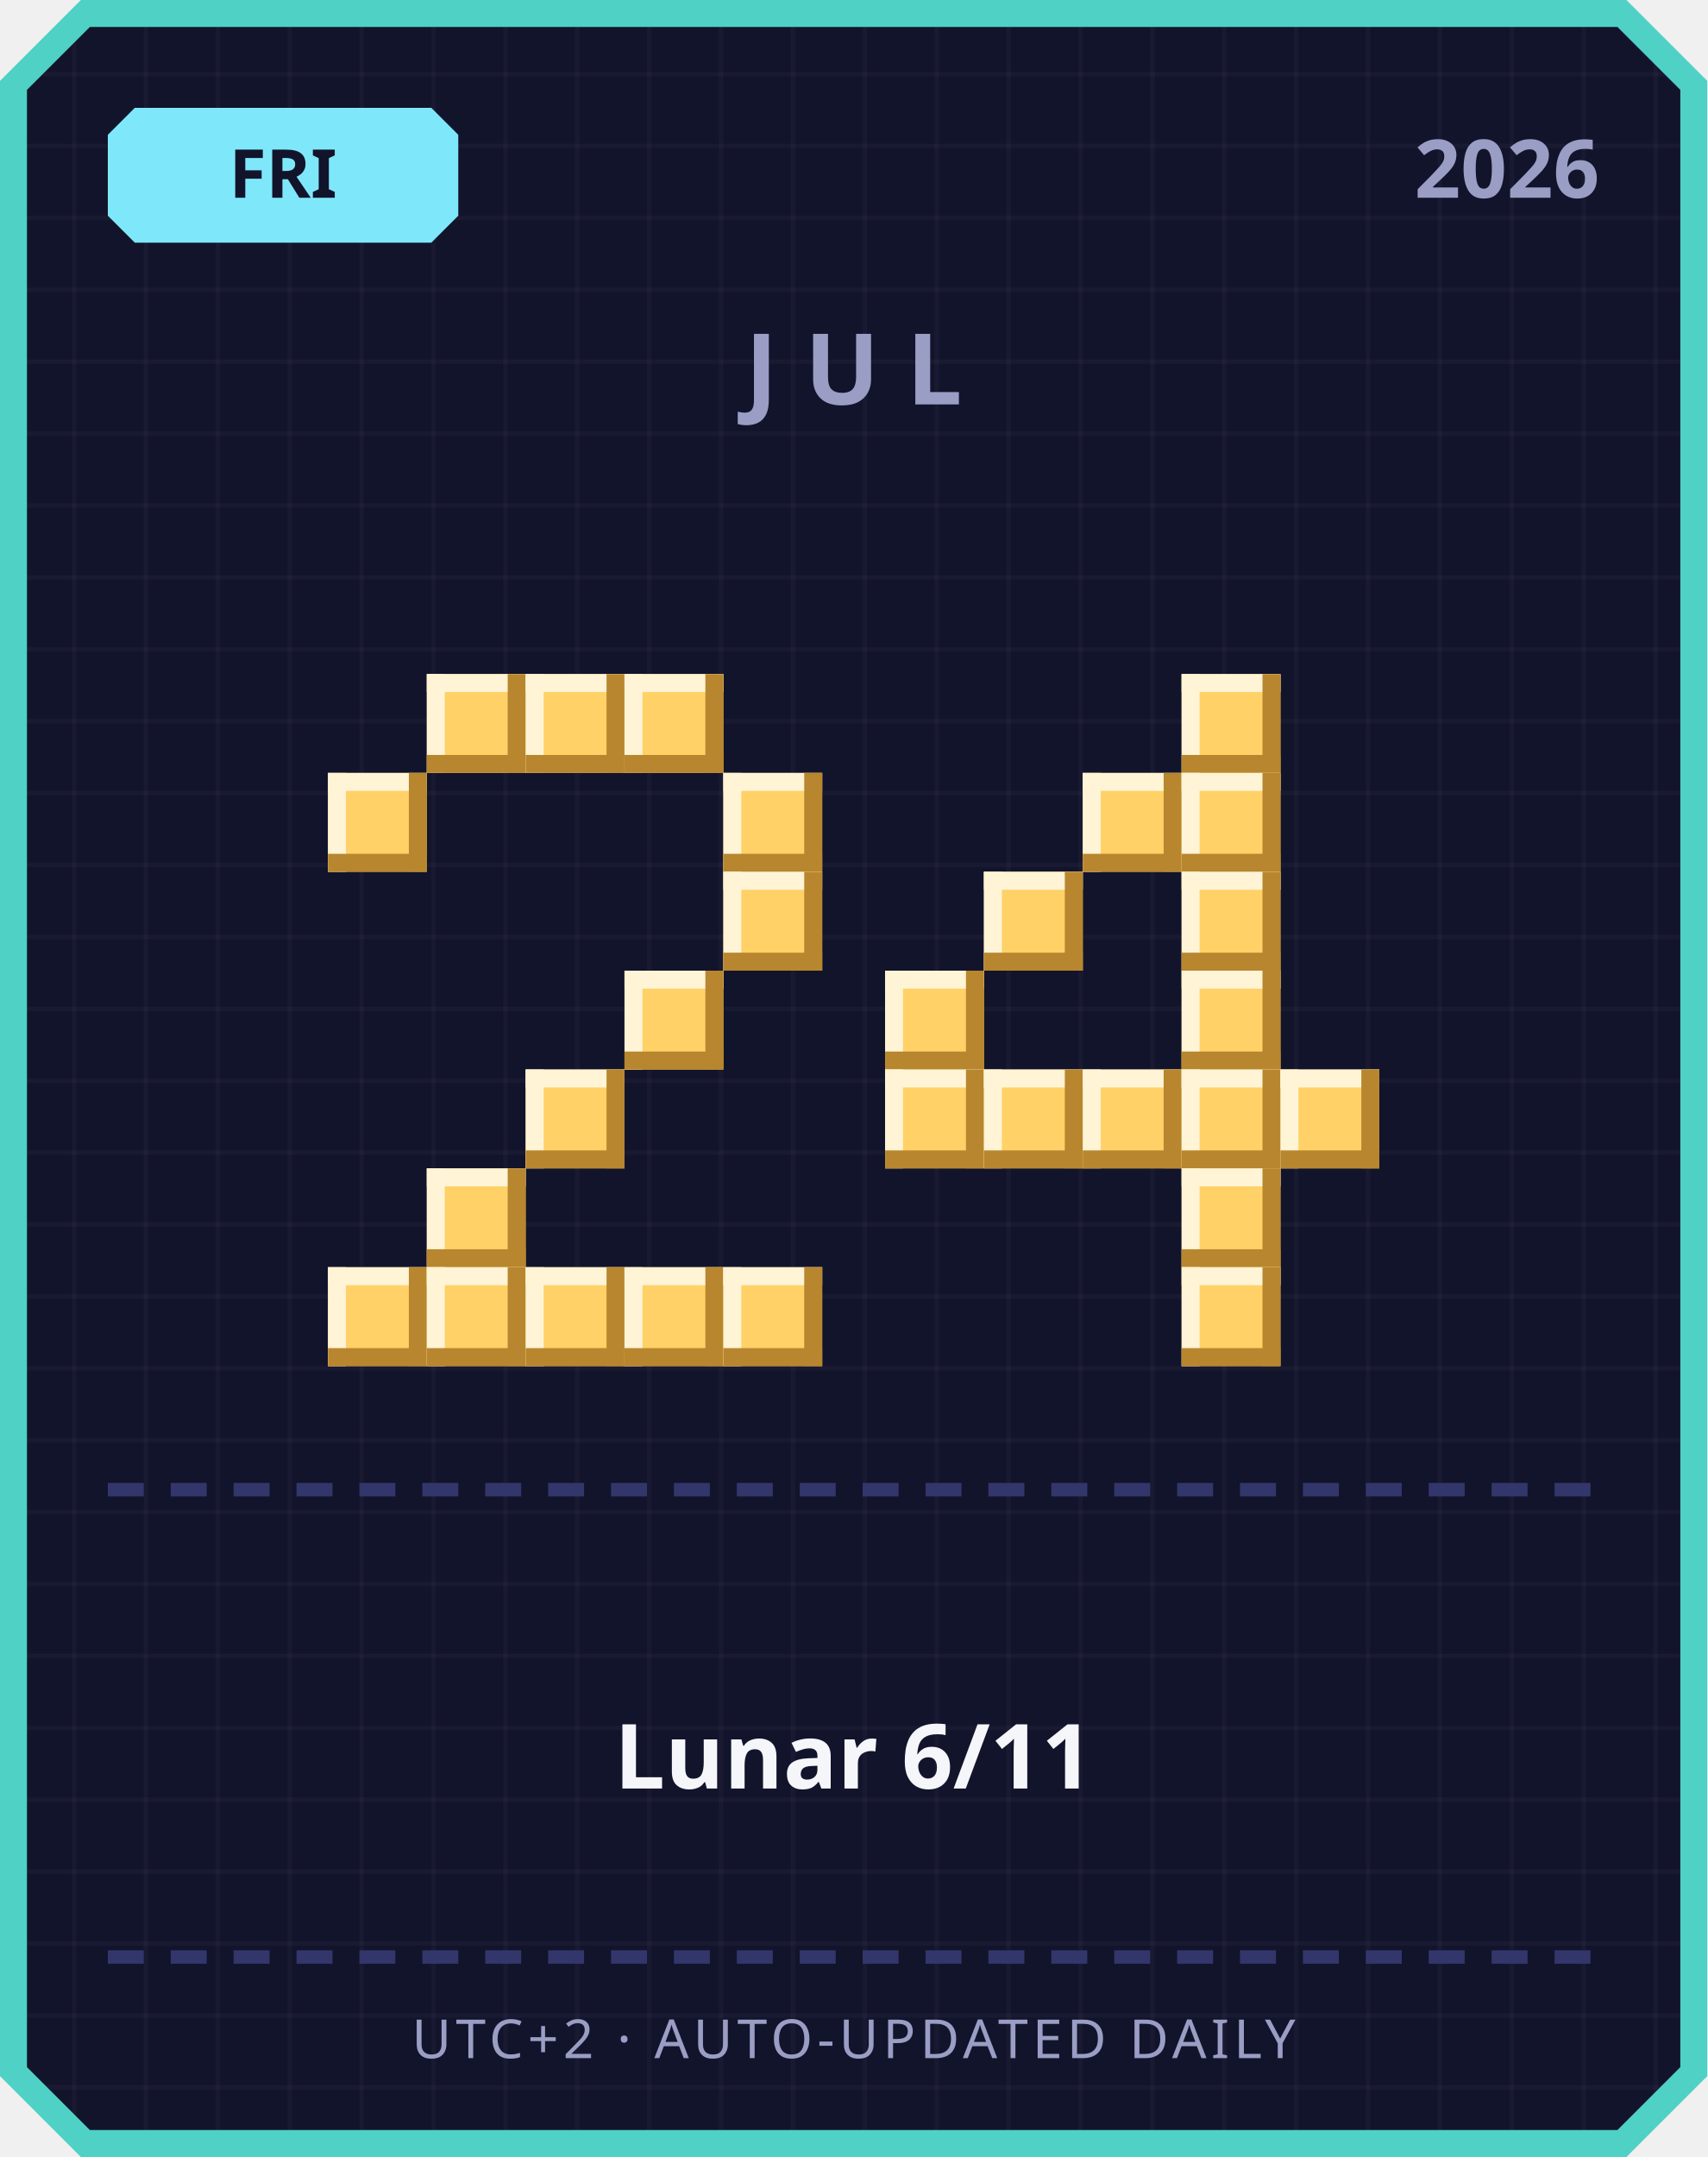
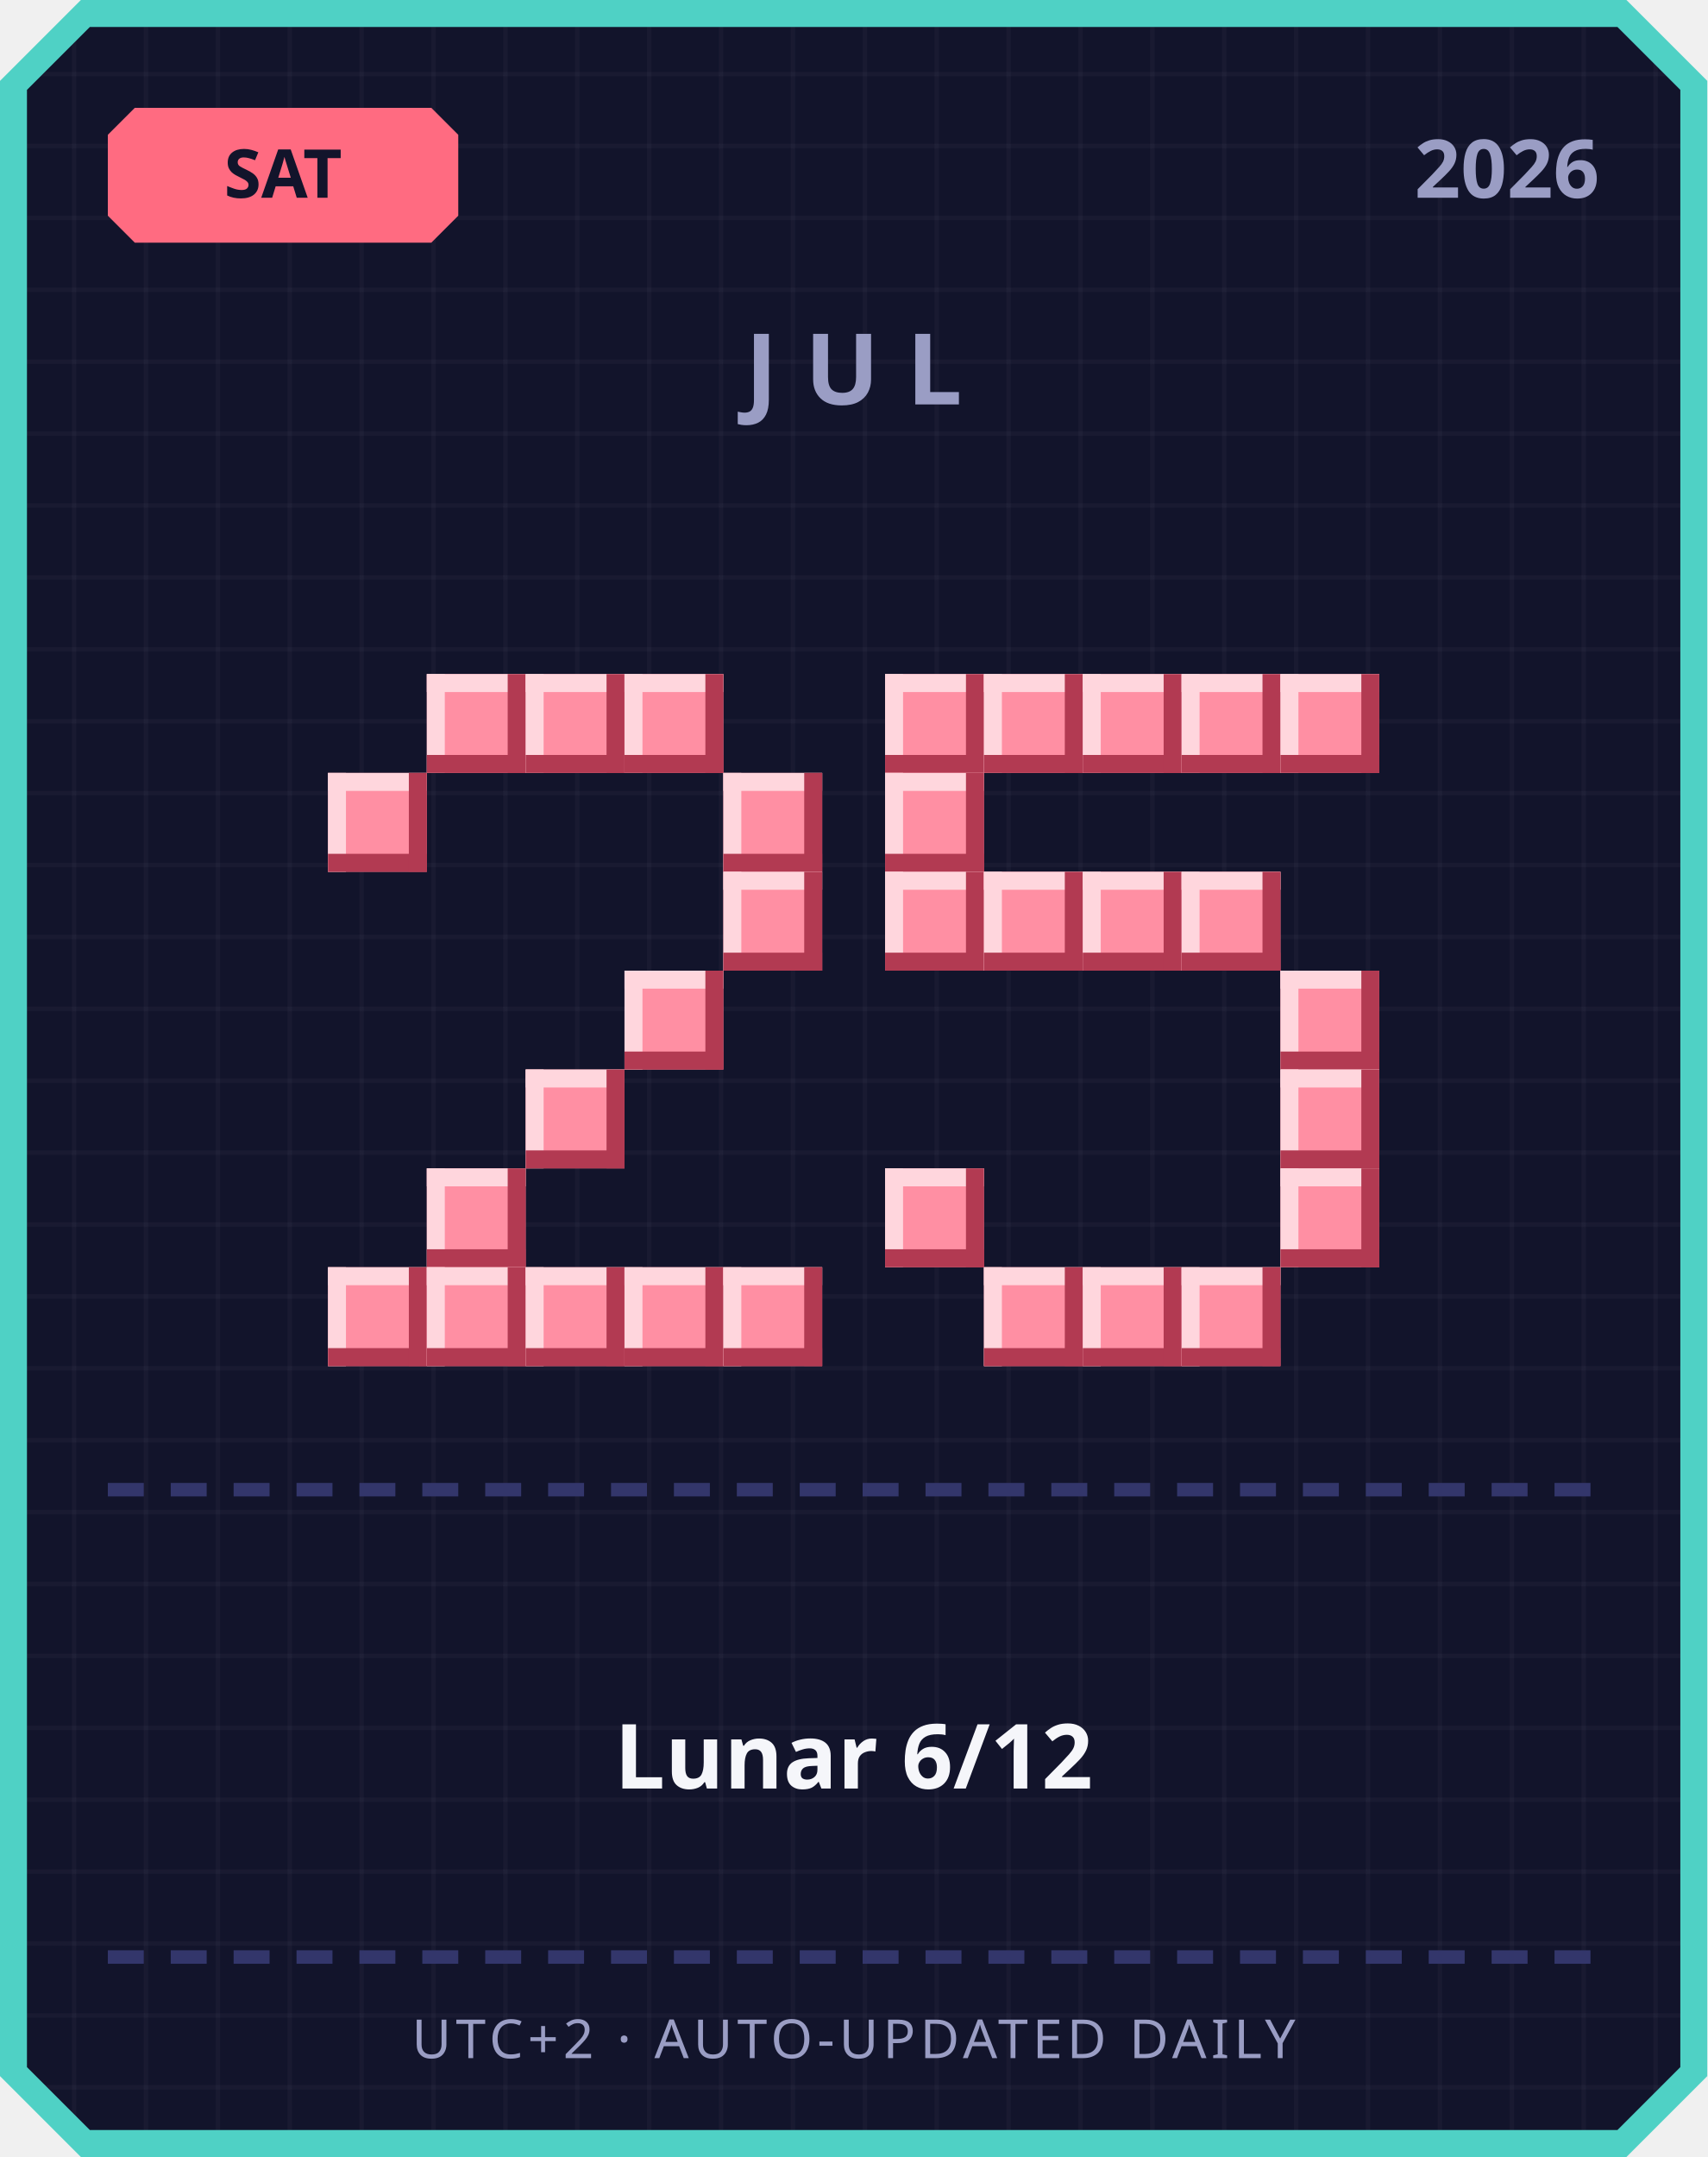
<svg xmlns="http://www.w3.org/2000/svg" width="380" height="480" viewBox="0 0 380 480">
  <defs>
    <pattern id="grid" width="16" height="16" patternUnits="userSpaceOnUse">
      <rect width="16" height="16" fill="#12142b" />
      <rect width="1" height="16" fill="#ffffff" opacity="0.03" />
      <rect width="16" height="1" fill="#ffffff" opacity="0.03" />
    </pattern>
  </defs>
  <path d="M 18,0 L 362,0 L 380,18 L 380,462 L 362,480 L 18,480 L 0,462 L 0,18 Z" fill="#4fd1c5" />
  <path d="M 20,6 L 360,6 L 374,20 L 374,460 L 360,474 L 20,474 L 6,460 L 6,20 Z" fill="url(#grid)" />
-   <path d="M 30,24 L 96,24 L 102,30 L 102,48 L 96,54 L 30,54 L 24,48 L 24,30 Z" fill="#7ee8fa" />
-   <text x="63" y="44" text-anchor="middle" font-family="'Segoe UI', sans-serif" font-size="15" font-weight="700" fill="#12142b">FRI</text>
+   <path d="M 30,24 L 96,24 L 102,30 L 102,48 L 96,54 L 30,54 L 24,48 L 24,30 Z" fill="#ff6b81" />
+   <text x="63" y="44" text-anchor="middle" font-family="'Segoe UI', sans-serif" font-size="15" font-weight="700" fill="#12142b">SAT</text>
  <text x="356" y="44" text-anchor="end" font-family="'Segoe UI', sans-serif" font-size="18" font-weight="700" fill="#9a9dc4">2026</text>
  <text x="190" y="90" text-anchor="middle" font-family="'Segoe UI', sans-serif" font-size="22" font-weight="700" letter-spacing="6" fill="#9a9dc4">JUL</text>
-   <rect x="95" y="150" width="22" height="22" fill="#ffd166" />
-   <rect x="95" y="150" width="22" height="4" fill="#fff4d6" />
-   <rect x="95" y="150" width="4" height="22" fill="#fff4d6" />
-   <rect x="95" y="168" width="22" height="4" fill="#b8862e" />
-   <rect x="113" y="150" width="4" height="22" fill="#b8862e" />
-   <rect x="117" y="150" width="22" height="22" fill="#ffd166" />
-   <rect x="117" y="150" width="22" height="4" fill="#fff4d6" />
-   <rect x="117" y="150" width="4" height="22" fill="#fff4d6" />
-   <rect x="117" y="168" width="22" height="4" fill="#b8862e" />
-   <rect x="135" y="150" width="4" height="22" fill="#b8862e" />
-   <rect x="139" y="150" width="22" height="22" fill="#ffd166" />
-   <rect x="139" y="150" width="22" height="4" fill="#fff4d6" />
-   <rect x="139" y="150" width="4" height="22" fill="#fff4d6" />
-   <rect x="139" y="168" width="22" height="4" fill="#b8862e" />
-   <rect x="157" y="150" width="4" height="22" fill="#b8862e" />
-   <rect x="73" y="172" width="22" height="22" fill="#ffd166" />
-   <rect x="73" y="172" width="22" height="4" fill="#fff4d6" />
-   <rect x="73" y="172" width="4" height="22" fill="#fff4d6" />
-   <rect x="73" y="190" width="22" height="4" fill="#b8862e" />
-   <rect x="91" y="172" width="4" height="22" fill="#b8862e" />
-   <rect x="161" y="172" width="22" height="22" fill="#ffd166" />
-   <rect x="161" y="172" width="22" height="4" fill="#fff4d6" />
-   <rect x="161" y="172" width="4" height="22" fill="#fff4d6" />
-   <rect x="161" y="190" width="22" height="4" fill="#b8862e" />
-   <rect x="179" y="172" width="4" height="22" fill="#b8862e" />
-   <rect x="161" y="194" width="22" height="22" fill="#ffd166" />
-   <rect x="161" y="194" width="22" height="4" fill="#fff4d6" />
-   <rect x="161" y="194" width="4" height="22" fill="#fff4d6" />
-   <rect x="161" y="212" width="22" height="4" fill="#b8862e" />
-   <rect x="179" y="194" width="4" height="22" fill="#b8862e" />
-   <rect x="139" y="216" width="22" height="22" fill="#ffd166" />
-   <rect x="139" y="216" width="22" height="4" fill="#fff4d6" />
-   <rect x="139" y="216" width="4" height="22" fill="#fff4d6" />
-   <rect x="139" y="234" width="22" height="4" fill="#b8862e" />
-   <rect x="157" y="216" width="4" height="22" fill="#b8862e" />
-   <rect x="117" y="238" width="22" height="22" fill="#ffd166" />
-   <rect x="117" y="238" width="22" height="4" fill="#fff4d6" />
-   <rect x="117" y="238" width="4" height="22" fill="#fff4d6" />
-   <rect x="117" y="256" width="22" height="4" fill="#b8862e" />
-   <rect x="135" y="238" width="4" height="22" fill="#b8862e" />
-   <rect x="95" y="260" width="22" height="22" fill="#ffd166" />
-   <rect x="95" y="260" width="22" height="4" fill="#fff4d6" />
-   <rect x="95" y="260" width="4" height="22" fill="#fff4d6" />
-   <rect x="95" y="278" width="22" height="4" fill="#b8862e" />
-   <rect x="113" y="260" width="4" height="22" fill="#b8862e" />
-   <rect x="73" y="282" width="22" height="22" fill="#ffd166" />
-   <rect x="73" y="282" width="22" height="4" fill="#fff4d6" />
-   <rect x="73" y="282" width="4" height="22" fill="#fff4d6" />
-   <rect x="73" y="300" width="22" height="4" fill="#b8862e" />
-   <rect x="91" y="282" width="4" height="22" fill="#b8862e" />
-   <rect x="95" y="282" width="22" height="22" fill="#ffd166" />
-   <rect x="95" y="282" width="22" height="4" fill="#fff4d6" />
-   <rect x="95" y="282" width="4" height="22" fill="#fff4d6" />
-   <rect x="95" y="300" width="22" height="4" fill="#b8862e" />
-   <rect x="113" y="282" width="4" height="22" fill="#b8862e" />
-   <rect x="117" y="282" width="22" height="22" fill="#ffd166" />
-   <rect x="117" y="282" width="22" height="4" fill="#fff4d6" />
-   <rect x="117" y="282" width="4" height="22" fill="#fff4d6" />
-   <rect x="117" y="300" width="22" height="4" fill="#b8862e" />
-   <rect x="135" y="282" width="4" height="22" fill="#b8862e" />
-   <rect x="139" y="282" width="22" height="22" fill="#ffd166" />
-   <rect x="139" y="282" width="22" height="4" fill="#fff4d6" />
-   <rect x="139" y="282" width="4" height="22" fill="#fff4d6" />
-   <rect x="139" y="300" width="22" height="4" fill="#b8862e" />
-   <rect x="157" y="282" width="4" height="22" fill="#b8862e" />
-   <rect x="161" y="282" width="22" height="22" fill="#ffd166" />
-   <rect x="161" y="282" width="22" height="4" fill="#fff4d6" />
-   <rect x="161" y="282" width="4" height="22" fill="#fff4d6" />
-   <rect x="161" y="300" width="22" height="4" fill="#b8862e" />
-   <rect x="179" y="282" width="4" height="22" fill="#b8862e" />
-   <rect x="263" y="150" width="22" height="22" fill="#ffd166" />
-   <rect x="263" y="150" width="22" height="4" fill="#fff4d6" />
-   <rect x="263" y="150" width="4" height="22" fill="#fff4d6" />
-   <rect x="263" y="168" width="22" height="4" fill="#b8862e" />
-   <rect x="281" y="150" width="4" height="22" fill="#b8862e" />
-   <rect x="241" y="172" width="22" height="22" fill="#ffd166" />
-   <rect x="241" y="172" width="22" height="4" fill="#fff4d6" />
-   <rect x="241" y="172" width="4" height="22" fill="#fff4d6" />
-   <rect x="241" y="190" width="22" height="4" fill="#b8862e" />
-   <rect x="259" y="172" width="4" height="22" fill="#b8862e" />
-   <rect x="263" y="172" width="22" height="22" fill="#ffd166" />
-   <rect x="263" y="172" width="22" height="4" fill="#fff4d6" />
-   <rect x="263" y="172" width="4" height="22" fill="#fff4d6" />
-   <rect x="263" y="190" width="22" height="4" fill="#b8862e" />
-   <rect x="281" y="172" width="4" height="22" fill="#b8862e" />
-   <rect x="219" y="194" width="22" height="22" fill="#ffd166" />
-   <rect x="219" y="194" width="22" height="4" fill="#fff4d6" />
-   <rect x="219" y="194" width="4" height="22" fill="#fff4d6" />
-   <rect x="219" y="212" width="22" height="4" fill="#b8862e" />
-   <rect x="237" y="194" width="4" height="22" fill="#b8862e" />
-   <rect x="263" y="194" width="22" height="22" fill="#ffd166" />
-   <rect x="263" y="194" width="22" height="4" fill="#fff4d6" />
-   <rect x="263" y="194" width="4" height="22" fill="#fff4d6" />
-   <rect x="263" y="212" width="22" height="4" fill="#b8862e" />
-   <rect x="281" y="194" width="4" height="22" fill="#b8862e" />
-   <rect x="197" y="216" width="22" height="22" fill="#ffd166" />
-   <rect x="197" y="216" width="22" height="4" fill="#fff4d6" />
-   <rect x="197" y="216" width="4" height="22" fill="#fff4d6" />
-   <rect x="197" y="234" width="22" height="4" fill="#b8862e" />
-   <rect x="215" y="216" width="4" height="22" fill="#b8862e" />
-   <rect x="263" y="216" width="22" height="22" fill="#ffd166" />
-   <rect x="263" y="216" width="22" height="4" fill="#fff4d6" />
-   <rect x="263" y="216" width="4" height="22" fill="#fff4d6" />
-   <rect x="263" y="234" width="22" height="4" fill="#b8862e" />
-   <rect x="281" y="216" width="4" height="22" fill="#b8862e" />
-   <rect x="197" y="238" width="22" height="22" fill="#ffd166" />
-   <rect x="197" y="238" width="22" height="4" fill="#fff4d6" />
-   <rect x="197" y="238" width="4" height="22" fill="#fff4d6" />
-   <rect x="197" y="256" width="22" height="4" fill="#b8862e" />
-   <rect x="215" y="238" width="4" height="22" fill="#b8862e" />
-   <rect x="219" y="238" width="22" height="22" fill="#ffd166" />
-   <rect x="219" y="238" width="22" height="4" fill="#fff4d6" />
-   <rect x="219" y="238" width="4" height="22" fill="#fff4d6" />
-   <rect x="219" y="256" width="22" height="4" fill="#b8862e" />
-   <rect x="237" y="238" width="4" height="22" fill="#b8862e" />
-   <rect x="241" y="238" width="22" height="22" fill="#ffd166" />
-   <rect x="241" y="238" width="22" height="4" fill="#fff4d6" />
-   <rect x="241" y="238" width="4" height="22" fill="#fff4d6" />
-   <rect x="241" y="256" width="22" height="4" fill="#b8862e" />
-   <rect x="259" y="238" width="4" height="22" fill="#b8862e" />
-   <rect x="263" y="238" width="22" height="22" fill="#ffd166" />
-   <rect x="263" y="238" width="22" height="4" fill="#fff4d6" />
-   <rect x="263" y="238" width="4" height="22" fill="#fff4d6" />
-   <rect x="263" y="256" width="22" height="4" fill="#b8862e" />
-   <rect x="281" y="238" width="4" height="22" fill="#b8862e" />
-   <rect x="285" y="238" width="22" height="22" fill="#ffd166" />
-   <rect x="285" y="238" width="22" height="4" fill="#fff4d6" />
-   <rect x="285" y="238" width="4" height="22" fill="#fff4d6" />
-   <rect x="285" y="256" width="22" height="4" fill="#b8862e" />
-   <rect x="303" y="238" width="4" height="22" fill="#b8862e" />
-   <rect x="263" y="260" width="22" height="22" fill="#ffd166" />
-   <rect x="263" y="260" width="22" height="4" fill="#fff4d6" />
-   <rect x="263" y="260" width="4" height="22" fill="#fff4d6" />
-   <rect x="263" y="278" width="22" height="4" fill="#b8862e" />
-   <rect x="281" y="260" width="4" height="22" fill="#b8862e" />
-   <rect x="263" y="282" width="22" height="22" fill="#ffd166" />
-   <rect x="263" y="282" width="22" height="4" fill="#fff4d6" />
-   <rect x="263" y="282" width="4" height="22" fill="#fff4d6" />
-   <rect x="263" y="300" width="22" height="4" fill="#b8862e" />
-   <rect x="281" y="282" width="4" height="22" fill="#b8862e" />
+   <rect x="95" y="150" width="22" height="22" fill="#ff8fa3" />
+   <rect x="95" y="150" width="22" height="4" fill="#ffd6dd" />
+   <rect x="95" y="150" width="4" height="22" fill="#ffd6dd" />
+   <rect x="95" y="168" width="22" height="4" fill="#b23a52" />
+   <rect x="113" y="150" width="4" height="22" fill="#b23a52" />
+   <rect x="117" y="150" width="22" height="22" fill="#ff8fa3" />
+   <rect x="117" y="150" width="22" height="4" fill="#ffd6dd" />
+   <rect x="117" y="150" width="4" height="22" fill="#ffd6dd" />
+   <rect x="117" y="168" width="22" height="4" fill="#b23a52" />
+   <rect x="135" y="150" width="4" height="22" fill="#b23a52" />
+   <rect x="139" y="150" width="22" height="22" fill="#ff8fa3" />
+   <rect x="139" y="150" width="22" height="4" fill="#ffd6dd" />
+   <rect x="139" y="150" width="4" height="22" fill="#ffd6dd" />
+   <rect x="139" y="168" width="22" height="4" fill="#b23a52" />
+   <rect x="157" y="150" width="4" height="22" fill="#b23a52" />
+   <rect x="73" y="172" width="22" height="22" fill="#ff8fa3" />
+   <rect x="73" y="172" width="22" height="4" fill="#ffd6dd" />
+   <rect x="73" y="172" width="4" height="22" fill="#ffd6dd" />
+   <rect x="73" y="190" width="22" height="4" fill="#b23a52" />
+   <rect x="91" y="172" width="4" height="22" fill="#b23a52" />
+   <rect x="161" y="172" width="22" height="22" fill="#ff8fa3" />
+   <rect x="161" y="172" width="22" height="4" fill="#ffd6dd" />
+   <rect x="161" y="172" width="4" height="22" fill="#ffd6dd" />
+   <rect x="161" y="190" width="22" height="4" fill="#b23a52" />
+   <rect x="179" y="172" width="4" height="22" fill="#b23a52" />
+   <rect x="161" y="194" width="22" height="22" fill="#ff8fa3" />
+   <rect x="161" y="194" width="22" height="4" fill="#ffd6dd" />
+   <rect x="161" y="194" width="4" height="22" fill="#ffd6dd" />
+   <rect x="161" y="212" width="22" height="4" fill="#b23a52" />
+   <rect x="179" y="194" width="4" height="22" fill="#b23a52" />
+   <rect x="139" y="216" width="22" height="22" fill="#ff8fa3" />
+   <rect x="139" y="216" width="22" height="4" fill="#ffd6dd" />
+   <rect x="139" y="216" width="4" height="22" fill="#ffd6dd" />
+   <rect x="139" y="234" width="22" height="4" fill="#b23a52" />
+   <rect x="157" y="216" width="4" height="22" fill="#b23a52" />
+   <rect x="117" y="238" width="22" height="22" fill="#ff8fa3" />
+   <rect x="117" y="238" width="22" height="4" fill="#ffd6dd" />
+   <rect x="117" y="238" width="4" height="22" fill="#ffd6dd" />
+   <rect x="117" y="256" width="22" height="4" fill="#b23a52" />
+   <rect x="135" y="238" width="4" height="22" fill="#b23a52" />
+   <rect x="95" y="260" width="22" height="22" fill="#ff8fa3" />
+   <rect x="95" y="260" width="22" height="4" fill="#ffd6dd" />
+   <rect x="95" y="260" width="4" height="22" fill="#ffd6dd" />
+   <rect x="95" y="278" width="22" height="4" fill="#b23a52" />
+   <rect x="113" y="260" width="4" height="22" fill="#b23a52" />
+   <rect x="73" y="282" width="22" height="22" fill="#ff8fa3" />
+   <rect x="73" y="282" width="22" height="4" fill="#ffd6dd" />
+   <rect x="73" y="282" width="4" height="22" fill="#ffd6dd" />
+   <rect x="73" y="300" width="22" height="4" fill="#b23a52" />
+   <rect x="91" y="282" width="4" height="22" fill="#b23a52" />
+   <rect x="95" y="282" width="22" height="22" fill="#ff8fa3" />
+   <rect x="95" y="282" width="22" height="4" fill="#ffd6dd" />
+   <rect x="95" y="282" width="4" height="22" fill="#ffd6dd" />
+   <rect x="95" y="300" width="22" height="4" fill="#b23a52" />
+   <rect x="113" y="282" width="4" height="22" fill="#b23a52" />
+   <rect x="117" y="282" width="22" height="22" fill="#ff8fa3" />
+   <rect x="117" y="282" width="22" height="4" fill="#ffd6dd" />
+   <rect x="117" y="282" width="4" height="22" fill="#ffd6dd" />
+   <rect x="117" y="300" width="22" height="4" fill="#b23a52" />
+   <rect x="135" y="282" width="4" height="22" fill="#b23a52" />
+   <rect x="139" y="282" width="22" height="22" fill="#ff8fa3" />
+   <rect x="139" y="282" width="22" height="4" fill="#ffd6dd" />
+   <rect x="139" y="282" width="4" height="22" fill="#ffd6dd" />
+   <rect x="139" y="300" width="22" height="4" fill="#b23a52" />
+   <rect x="157" y="282" width="4" height="22" fill="#b23a52" />
+   <rect x="161" y="282" width="22" height="22" fill="#ff8fa3" />
+   <rect x="161" y="282" width="22" height="4" fill="#ffd6dd" />
+   <rect x="161" y="282" width="4" height="22" fill="#ffd6dd" />
+   <rect x="161" y="300" width="22" height="4" fill="#b23a52" />
+   <rect x="179" y="282" width="4" height="22" fill="#b23a52" />
+   <rect x="197" y="150" width="22" height="22" fill="#ff8fa3" />
+   <rect x="197" y="150" width="22" height="4" fill="#ffd6dd" />
+   <rect x="197" y="150" width="4" height="22" fill="#ffd6dd" />
+   <rect x="197" y="168" width="22" height="4" fill="#b23a52" />
+   <rect x="215" y="150" width="4" height="22" fill="#b23a52" />
+   <rect x="219" y="150" width="22" height="22" fill="#ff8fa3" />
+   <rect x="219" y="150" width="22" height="4" fill="#ffd6dd" />
+   <rect x="219" y="150" width="4" height="22" fill="#ffd6dd" />
+   <rect x="219" y="168" width="22" height="4" fill="#b23a52" />
+   <rect x="237" y="150" width="4" height="22" fill="#b23a52" />
+   <rect x="241" y="150" width="22" height="22" fill="#ff8fa3" />
+   <rect x="241" y="150" width="22" height="4" fill="#ffd6dd" />
+   <rect x="241" y="150" width="4" height="22" fill="#ffd6dd" />
+   <rect x="241" y="168" width="22" height="4" fill="#b23a52" />
+   <rect x="259" y="150" width="4" height="22" fill="#b23a52" />
+   <rect x="263" y="150" width="22" height="22" fill="#ff8fa3" />
+   <rect x="263" y="150" width="22" height="4" fill="#ffd6dd" />
+   <rect x="263" y="150" width="4" height="22" fill="#ffd6dd" />
+   <rect x="263" y="168" width="22" height="4" fill="#b23a52" />
+   <rect x="281" y="150" width="4" height="22" fill="#b23a52" />
+   <rect x="285" y="150" width="22" height="22" fill="#ff8fa3" />
+   <rect x="285" y="150" width="22" height="4" fill="#ffd6dd" />
+   <rect x="285" y="150" width="4" height="22" fill="#ffd6dd" />
+   <rect x="285" y="168" width="22" height="4" fill="#b23a52" />
+   <rect x="303" y="150" width="4" height="22" fill="#b23a52" />
+   <rect x="197" y="172" width="22" height="22" fill="#ff8fa3" />
+   <rect x="197" y="172" width="22" height="4" fill="#ffd6dd" />
+   <rect x="197" y="172" width="4" height="22" fill="#ffd6dd" />
+   <rect x="197" y="190" width="22" height="4" fill="#b23a52" />
+   <rect x="215" y="172" width="4" height="22" fill="#b23a52" />
+   <rect x="197" y="194" width="22" height="22" fill="#ff8fa3" />
+   <rect x="197" y="194" width="22" height="4" fill="#ffd6dd" />
+   <rect x="197" y="194" width="4" height="22" fill="#ffd6dd" />
+   <rect x="197" y="212" width="22" height="4" fill="#b23a52" />
+   <rect x="215" y="194" width="4" height="22" fill="#b23a52" />
+   <rect x="219" y="194" width="22" height="22" fill="#ff8fa3" />
+   <rect x="219" y="194" width="22" height="4" fill="#ffd6dd" />
+   <rect x="219" y="194" width="4" height="22" fill="#ffd6dd" />
+   <rect x="219" y="212" width="22" height="4" fill="#b23a52" />
+   <rect x="237" y="194" width="4" height="22" fill="#b23a52" />
+   <rect x="241" y="194" width="22" height="22" fill="#ff8fa3" />
+   <rect x="241" y="194" width="22" height="4" fill="#ffd6dd" />
+   <rect x="241" y="194" width="4" height="22" fill="#ffd6dd" />
+   <rect x="241" y="212" width="22" height="4" fill="#b23a52" />
+   <rect x="259" y="194" width="4" height="22" fill="#b23a52" />
+   <rect x="263" y="194" width="22" height="22" fill="#ff8fa3" />
+   <rect x="263" y="194" width="22" height="4" fill="#ffd6dd" />
+   <rect x="263" y="194" width="4" height="22" fill="#ffd6dd" />
+   <rect x="263" y="212" width="22" height="4" fill="#b23a52" />
+   <rect x="281" y="194" width="4" height="22" fill="#b23a52" />
+   <rect x="285" y="216" width="22" height="22" fill="#ff8fa3" />
+   <rect x="285" y="216" width="22" height="4" fill="#ffd6dd" />
+   <rect x="285" y="216" width="4" height="22" fill="#ffd6dd" />
+   <rect x="285" y="234" width="22" height="4" fill="#b23a52" />
+   <rect x="303" y="216" width="4" height="22" fill="#b23a52" />
+   <rect x="285" y="238" width="22" height="22" fill="#ff8fa3" />
+   <rect x="285" y="238" width="22" height="4" fill="#ffd6dd" />
+   <rect x="285" y="238" width="4" height="22" fill="#ffd6dd" />
+   <rect x="285" y="256" width="22" height="4" fill="#b23a52" />
+   <rect x="303" y="238" width="4" height="22" fill="#b23a52" />
+   <rect x="197" y="260" width="22" height="22" fill="#ff8fa3" />
+   <rect x="197" y="260" width="22" height="4" fill="#ffd6dd" />
+   <rect x="197" y="260" width="4" height="22" fill="#ffd6dd" />
+   <rect x="197" y="278" width="22" height="4" fill="#b23a52" />
+   <rect x="215" y="260" width="4" height="22" fill="#b23a52" />
+   <rect x="285" y="260" width="22" height="22" fill="#ff8fa3" />
+   <rect x="285" y="260" width="22" height="4" fill="#ffd6dd" />
+   <rect x="285" y="260" width="4" height="22" fill="#ffd6dd" />
+   <rect x="285" y="278" width="22" height="4" fill="#b23a52" />
+   <rect x="303" y="260" width="4" height="22" fill="#b23a52" />
+   <rect x="219" y="282" width="22" height="22" fill="#ff8fa3" />
+   <rect x="219" y="282" width="22" height="4" fill="#ffd6dd" />
+   <rect x="219" y="282" width="4" height="22" fill="#ffd6dd" />
+   <rect x="219" y="300" width="22" height="4" fill="#b23a52" />
+   <rect x="237" y="282" width="4" height="22" fill="#b23a52" />
+   <rect x="241" y="282" width="22" height="22" fill="#ff8fa3" />
+   <rect x="241" y="282" width="22" height="4" fill="#ffd6dd" />
+   <rect x="241" y="282" width="4" height="22" fill="#ffd6dd" />
+   <rect x="241" y="300" width="22" height="4" fill="#b23a52" />
+   <rect x="259" y="282" width="4" height="22" fill="#b23a52" />
+   <rect x="263" y="282" width="22" height="22" fill="#ff8fa3" />
+   <rect x="263" y="282" width="22" height="4" fill="#ffd6dd" />
+   <rect x="263" y="282" width="4" height="22" fill="#ffd6dd" />
+   <rect x="263" y="300" width="22" height="4" fill="#b23a52" />
+   <rect x="281" y="282" width="4" height="22" fill="#b23a52" />
  <rect x="24" y="330" width="8" height="3" fill="#33366b" />
  <rect x="38" y="330" width="8" height="3" fill="#33366b" />
  <rect x="52" y="330" width="8" height="3" fill="#33366b" />
  <rect x="66" y="330" width="8" height="3" fill="#33366b" />
  <rect x="80" y="330" width="8" height="3" fill="#33366b" />
  <rect x="94" y="330" width="8" height="3" fill="#33366b" />
  <rect x="108" y="330" width="8" height="3" fill="#33366b" />
  <rect x="122" y="330" width="8" height="3" fill="#33366b" />
  <rect x="136" y="330" width="8" height="3" fill="#33366b" />
  <rect x="150" y="330" width="8" height="3" fill="#33366b" />
  <rect x="164" y="330" width="8" height="3" fill="#33366b" />
  <rect x="178" y="330" width="8" height="3" fill="#33366b" />
  <rect x="192" y="330" width="8" height="3" fill="#33366b" />
  <rect x="206" y="330" width="8" height="3" fill="#33366b" />
  <rect x="220" y="330" width="8" height="3" fill="#33366b" />
  <rect x="234" y="330" width="8" height="3" fill="#33366b" />
  <rect x="248" y="330" width="8" height="3" fill="#33366b" />
  <rect x="262" y="330" width="8" height="3" fill="#33366b" />
  <rect x="276" y="330" width="8" height="3" fill="#33366b" />
  <rect x="290" y="330" width="8" height="3" fill="#33366b" />
  <rect x="304" y="330" width="8" height="3" fill="#33366b" />
  <rect x="318" y="330" width="8" height="3" fill="#33366b" />
  <rect x="332" y="330" width="8" height="3" fill="#33366b" />
  <rect x="346" y="330" width="8" height="3" fill="#33366b" />
-   <text x="190" y="398" text-anchor="middle" font-family="'Segoe UI', 'Microsoft JhengHei', sans-serif" font-size="20" font-weight="700" fill="#f5f6fa">Lunar 6/11</text>
+   <text x="190" y="398" text-anchor="middle" font-family="'Segoe UI', 'Microsoft JhengHei', sans-serif" font-size="20" font-weight="700" fill="#f5f6fa">Lunar 6/12</text>
  <rect x="24" y="434" width="8" height="3" fill="#33366b" />
  <rect x="38" y="434" width="8" height="3" fill="#33366b" />
  <rect x="52" y="434" width="8" height="3" fill="#33366b" />
  <rect x="66" y="434" width="8" height="3" fill="#33366b" />
  <rect x="80" y="434" width="8" height="3" fill="#33366b" />
  <rect x="94" y="434" width="8" height="3" fill="#33366b" />
  <rect x="108" y="434" width="8" height="3" fill="#33366b" />
  <rect x="122" y="434" width="8" height="3" fill="#33366b" />
  <rect x="136" y="434" width="8" height="3" fill="#33366b" />
  <rect x="150" y="434" width="8" height="3" fill="#33366b" />
  <rect x="164" y="434" width="8" height="3" fill="#33366b" />
  <rect x="178" y="434" width="8" height="3" fill="#33366b" />
  <rect x="192" y="434" width="8" height="3" fill="#33366b" />
  <rect x="206" y="434" width="8" height="3" fill="#33366b" />
  <rect x="220" y="434" width="8" height="3" fill="#33366b" />
  <rect x="234" y="434" width="8" height="3" fill="#33366b" />
  <rect x="248" y="434" width="8" height="3" fill="#33366b" />
  <rect x="262" y="434" width="8" height="3" fill="#33366b" />
  <rect x="276" y="434" width="8" height="3" fill="#33366b" />
  <rect x="290" y="434" width="8" height="3" fill="#33366b" />
  <rect x="304" y="434" width="8" height="3" fill="#33366b" />
  <rect x="318" y="434" width="8" height="3" fill="#33366b" />
  <rect x="332" y="434" width="8" height="3" fill="#33366b" />
  <rect x="346" y="434" width="8" height="3" fill="#33366b" />
  <text x="190" y="458" text-anchor="middle" font-family="'Segoe UI', sans-serif" font-size="12" letter-spacing="1" fill="#9a9dc4">UTC+2 · AUTO-UPDATED DAILY</text>
</svg>
